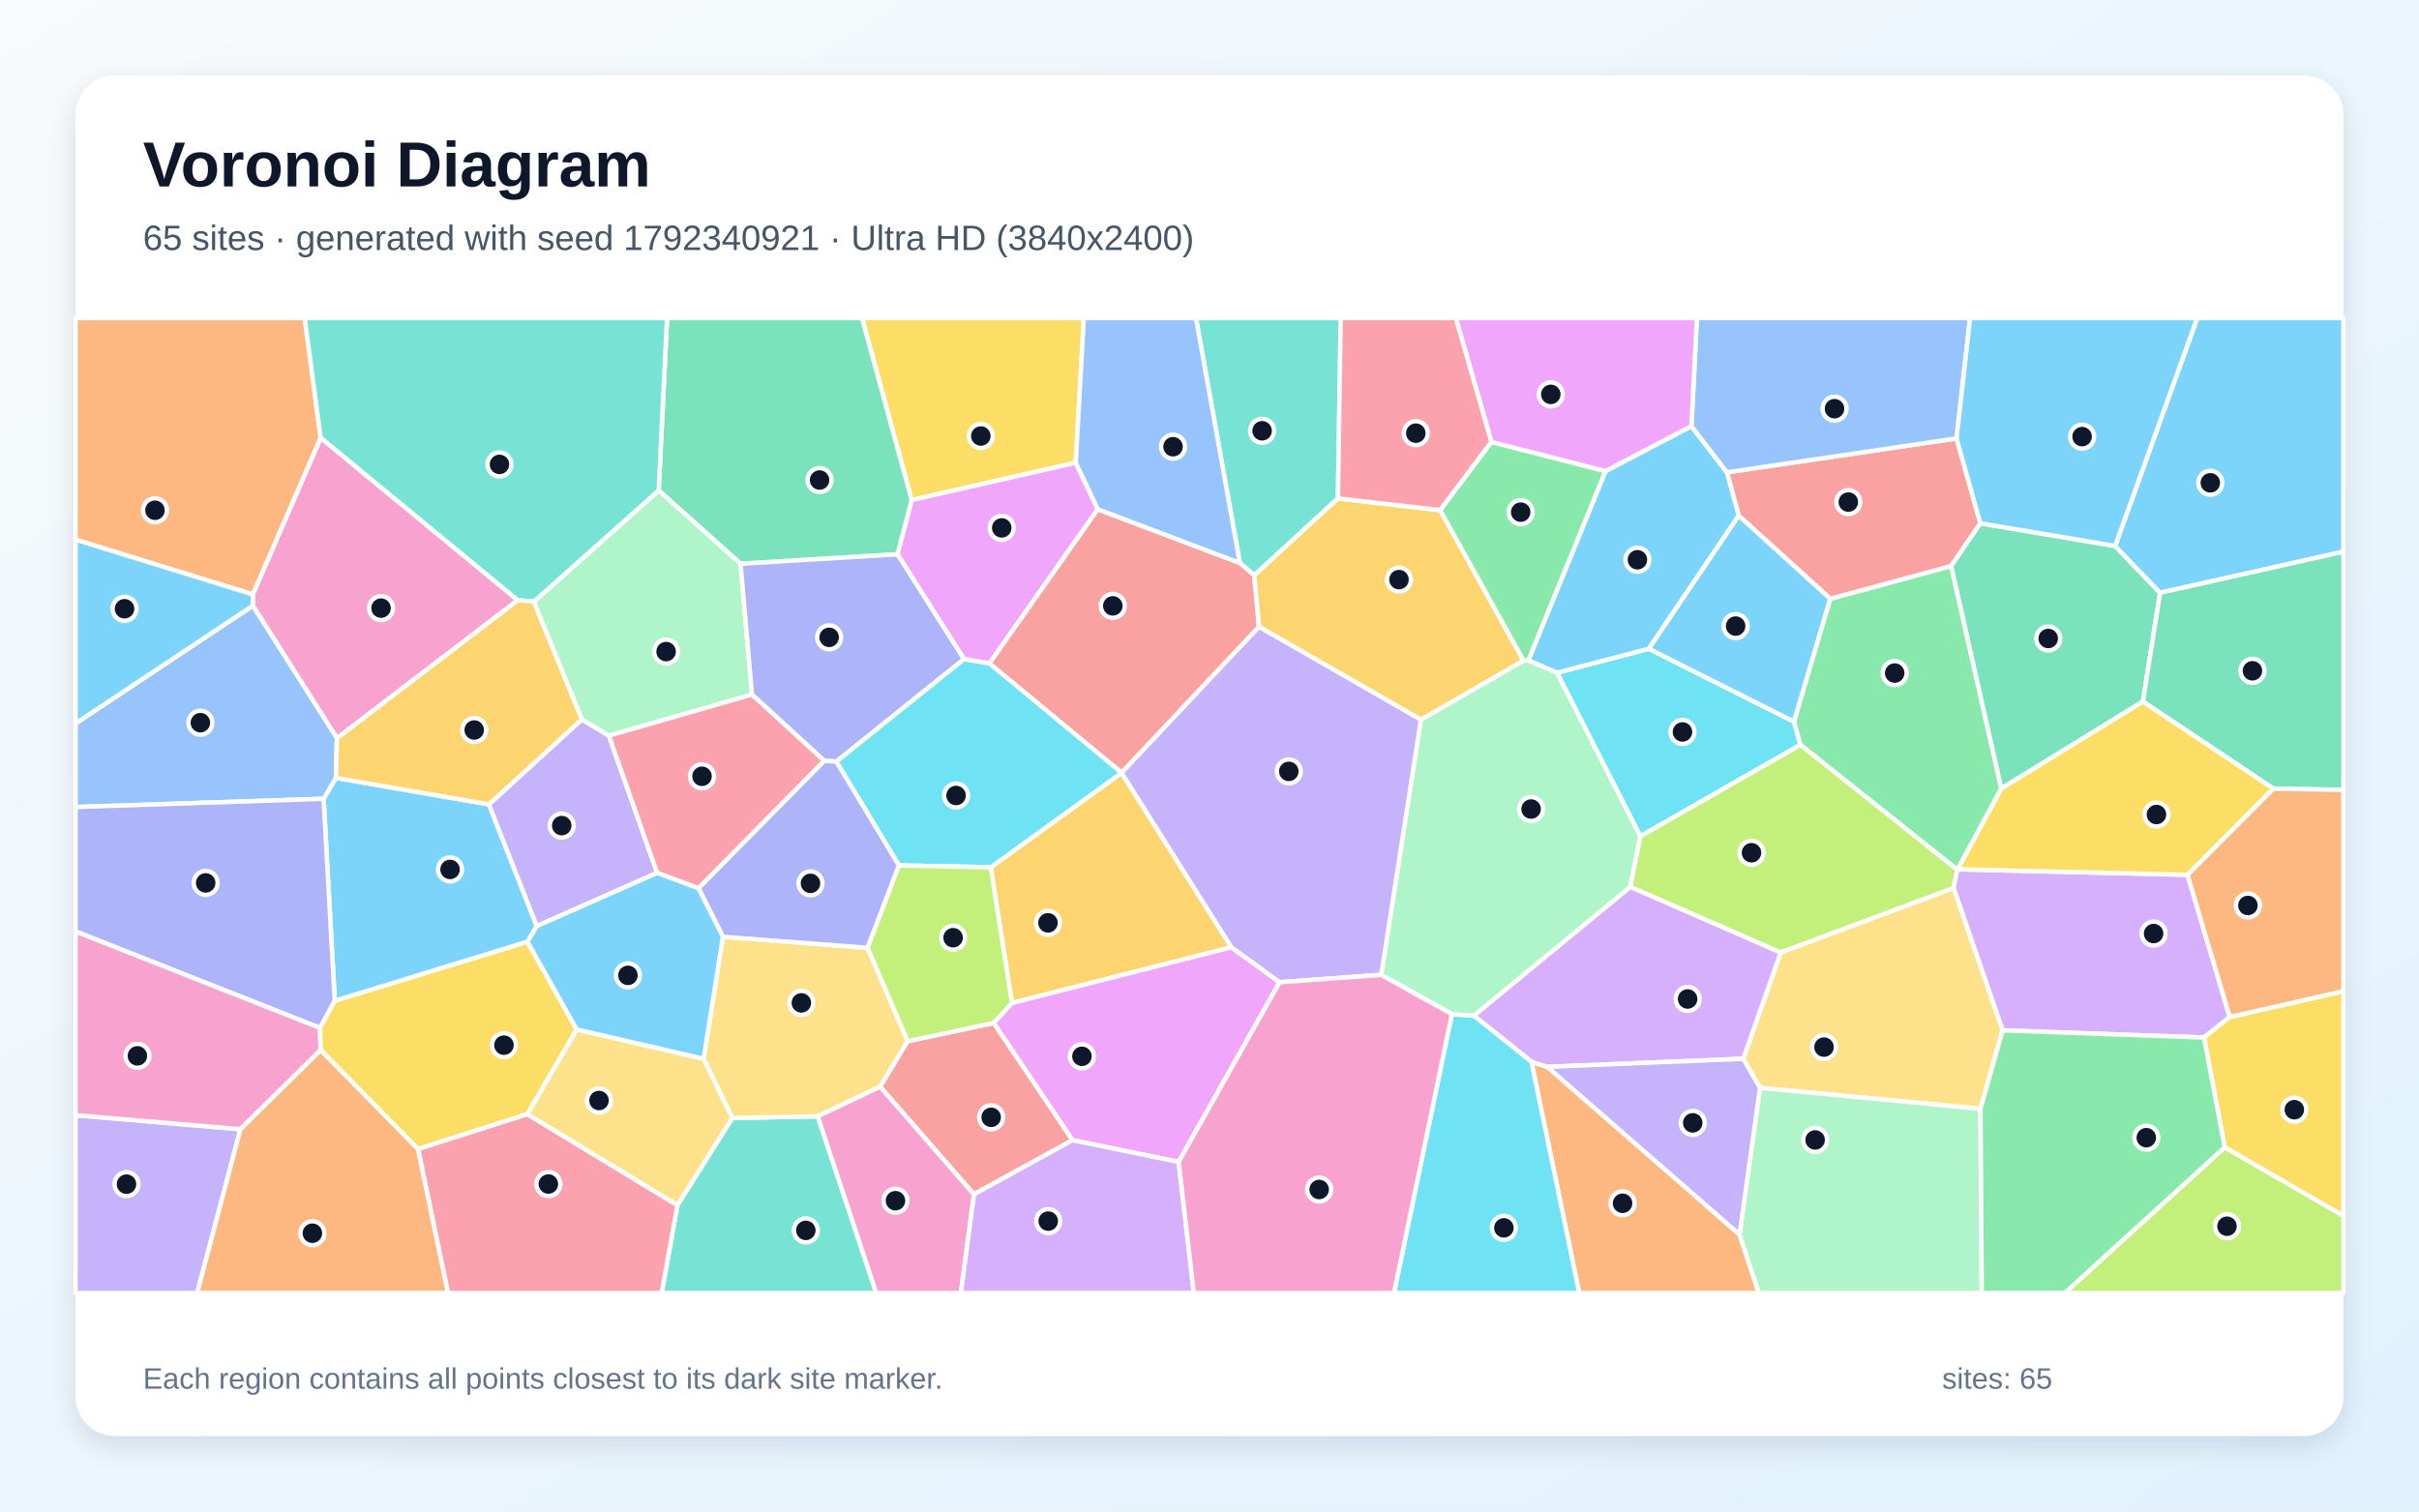
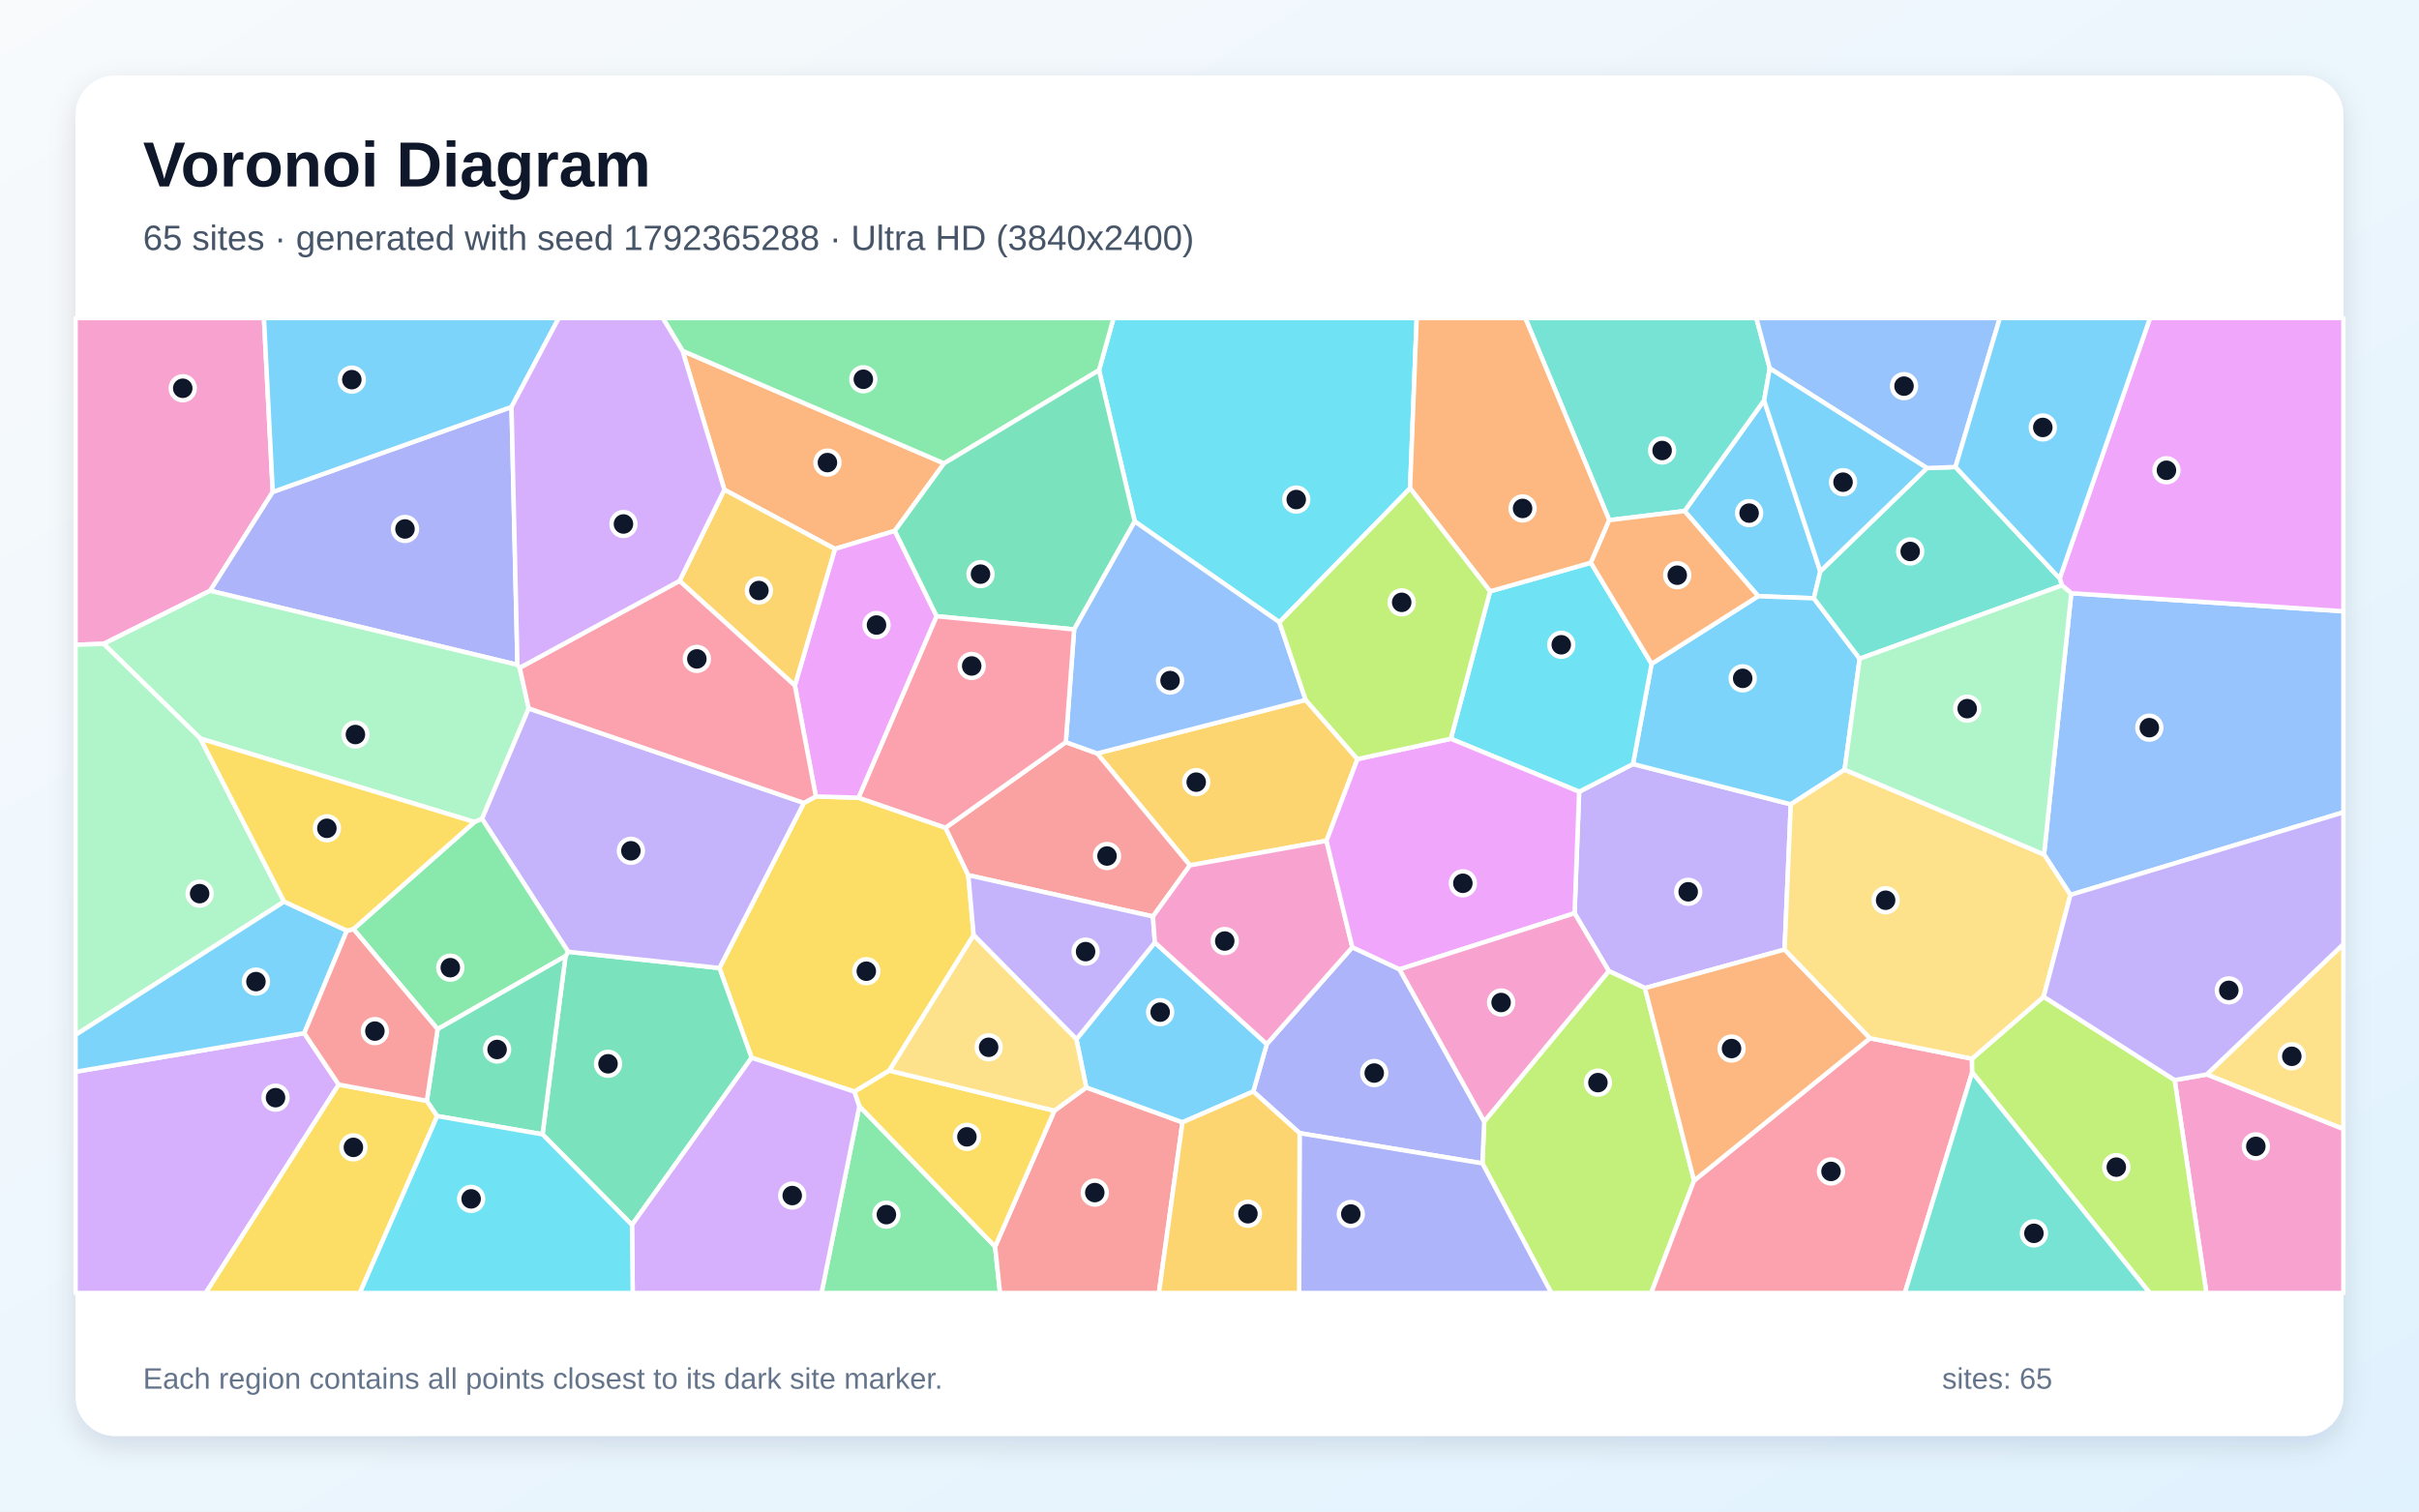
<svg xmlns="http://www.w3.org/2000/svg" width="3840" height="2400" viewBox="0 0 3840 2400" role="img" aria-labelledby="title description">
  <defs>
    <linearGradient id="background" x1="0" y1="0" x2="1" y2="1">
      <stop stop-color="#F8FAFC" />
      <stop offset="1" stop-color="#E0F2FE" />
    </linearGradient>
    <filter id="shadow" x="-5%" y="-5%" width="110%" height="110%">
      <feDropShadow dx="0" dy="15" stdDeviation="22" flood-color="#0F172A" flood-opacity=".12" />
    </filter>
  </defs>
  <rect width="3840" height="2400" fill="url(#background)" />
  <rect x="120" y="120" width="3600" height="2160" rx="63" fill="#FFFFFF" filter="url(#shadow)" />
  <g font-family="Arial, sans-serif">
    <text x="227" y="296" font-size="101" font-weight="700" fill="#0F172A">Voronoi Diagram</text>
-     <text x="227" y="397" font-size="56" fill="#475569">65 sites · generated with seed 1792340921 · Ultra HD (3840x2400)</text>
+     <text x="227" y="397" font-size="56" fill="#475569">65 sites · generated with seed 1792365288 · Ultra HD (3840x2400)</text>
  </g>
  <g stroke="#FFFFFF" stroke-width="7" stroke-linejoin="round">
-     <polygon points="837.3,1495.4 531.4,1589.3 513.7,1268.3 533.2,1235.1 776.1,1277.2 852.1,1470.5" fill="#38BDF8" fill-opacity="0.65" />
-     <polygon points="852.1,1470.5 776.1,1277.2 923.6,1142.2 966.5,1167.9 1043.2,1386.0" fill="#A78BFA" fill-opacity="0.65" />
-     <polygon points="822.0,953.0 534.9,1172.3 401.3,961.7 401.3,943.8 509.0,695.0" fill="#F472B6" fill-opacity="0.65" />
-     <polygon points="509.0,695.0 401.3,943.8 120.0,856.9 120.0,505.0 483.7,505.0" fill="#FB923C" fill-opacity="0.65" />
-     <polygon points="1707.7,734.7 1447.2,794.0 1368.3,505.0 1720.5,505.0" fill="#FACC15" fill-opacity="0.65" />
-     <polygon points="3177.0,1252.1 3107.7,1380.3 3107.0,1381.0 2857.8,1182.5 2847.7,1145.8 2905.3,950.7 3097.4,898.7" fill="#4ADE80" fill-opacity="0.65" />
-     <polygon points="2123.9,791.4 1991.1,913.5 1968.2,893.9 1898.5,505.0 2128.3,505.0" fill="#2DD4BF" fill-opacity="0.65" />
-     <polygon points="401.3,961.7 534.9,1172.3 533.2,1235.1 513.7,1268.3 120.0,1281.4 120.0,1148.7" fill="#60A5FA" fill-opacity="0.65" />
-     <polygon points="1742.7,808.6 1570.6,1053.4 1530.3,1046.6 1424.6,880.1 1447.2,794.0 1707.7,734.7" fill="#E879F9" fill-opacity="0.65" />
-     <polygon points="1447.2,794.0 1424.6,880.1 1175.6,895.2 1045.6,778.8 1058.9,505.0 1368.3,505.0" fill="#34D399" fill-opacity="0.65" />
-     <polygon points="3143.7,830.9 3097.4,898.7 2905.3,950.7 2760.1,818.8 2741.3,750.0 3105.9,696.1" fill="#F87171" fill-opacity="0.65" />
-     <polygon points="508.0,1632.2 120.0,1479.0 120.0,1281.4 513.7,1268.3 531.4,1589.3" fill="#818CF8" fill-opacity="0.65" />
-     <polygon points="1954.8,1504.1 1606.4,1592.6 1572.7,1377.1 1780.5,1227.1" fill="#FBBF24" fill-opacity="0.65" />
-     <polygon points="2826.7,1512.5 2587.8,1408.2 2603.8,1327.7 2857.8,1182.5 3107.0,1381.0 3101.1,1410.1" fill="#A3E635" fill-opacity="0.65" />
-     <polygon points="3472.5,1389.0 3539.6,1614.8 3498.7,1647.4 3179.0,1636.0 3101.1,1410.1 3107.0,1381.0 3107.7,1380.3" fill="#C084FC" fill-opacity="0.65" />
-     <polygon points="1308.7,1207.9 1108.8,1410.5 1043.2,1386.0 966.5,1167.9 1193.7,1102.6" fill="#FB7185" fill-opacity="0.65" />
-     <polygon points="2603.8,1327.7 2471.6,1068.2 2617.4,1030.1 2847.7,1145.8 2857.8,1182.5" fill="#22D3EE" fill-opacity="0.65" />
-     <polygon points="847.3,955.4 1045.6,778.8 1175.6,895.2 1193.7,1102.6 966.5,1167.9 923.6,1142.2" fill="#86EFAC" fill-opacity="0.65" />
-     <polygon points="3143.9,1760.7 2793.9,1727.3 2767.2,1681.1 2826.7,1512.5 3101.1,1410.1 3179.0,1636.0" fill="#FCD34D" fill-opacity="0.65" />
-     <polygon points="2617.4,1030.1 2471.6,1068.2 2426.0,1048.8 2548.6,748.0 2685.0,676.6 2741.3,750.0 2760.1,818.8" fill="#38BDF8" fill-opacity="0.65" />
-     <polygon points="2617.4,1030.1 2760.1,818.8 2905.3,950.7 2847.7,1145.8" fill="#38BDF8" fill-opacity="0.65" />
-     <polygon points="120.0,1770.7 381.7,1793.0 313.0,2053.0 120.0,2053.0" fill="#A78BFA" fill-opacity="0.65" />
-     <polygon points="509.0,1667.4 381.7,1793.0 120.0,1770.7 120.0,1479.0 508.0,1632.2" fill="#F472B6" fill-opacity="0.65" />
-     <polygon points="2431.0,1685.9 2456.3,1694.0 2761.4,1960.2 2792.0,2053.0 2506.9,2053.0" fill="#FB923C" fill-opacity="0.65" />
-     <polygon points="915.6,1634.6 837.2,1769.1 663.5,1824.6 509.0,1667.4 508.0,1632.2 531.4,1589.3 837.3,1495.4" fill="#FACC15" fill-opacity="0.65" />
-     <polygon points="2367.5,701.7 2548.6,748.0 2426.0,1048.8 2418.4,1049.1 2285.9,810.0" fill="#4ADE80" fill-opacity="0.65" />
-     <polygon points="1075.4,1913.6 1162.4,1775.2 1298.1,1772.5 1391.0,2053.0 1050.3,2053.0" fill="#2DD4BF" fill-opacity="0.65" />
-     <polygon points="3105.9,696.1 2741.3,750.0 2685.0,676.6 2693.7,505.0 3127.4,505.0" fill="#60A5FA" fill-opacity="0.65" />
-     <polygon points="2685.0,676.6 2548.6,748.0 2367.5,701.7 2311.0,505.0 2693.7,505.0" fill="#E879F9" fill-opacity="0.65" />
-     <polygon points="3357.6,866.9 3429.0,941.2 3401.7,1114.0 3177.0,1252.1 3097.4,898.7 3143.7,830.9" fill="#34D399" fill-opacity="0.65" />
-     <polygon points="1998.6,995.2 1780.5,1227.0 1570.6,1053.4 1742.7,808.6 1968.2,893.9 1991.1,913.5" fill="#F87171" fill-opacity="0.65" />
-     <polygon points="1327.6,1209.3 1308.7,1207.9 1193.7,1102.6 1175.6,895.2 1424.6,880.1 1530.3,1046.6" fill="#818CF8" fill-opacity="0.65" />
-     <polygon points="2285.9,810.0 2418.4,1049.1 2255.6,1142.8 1998.6,995.2 1991.1,913.5 2123.9,791.4" fill="#FBBF24" fill-opacity="0.65" />
-     <polygon points="3531.6,1821.6 3720.0,1930.4 3720.0,2053.0 3277.7,2053.0" fill="#A3E635" fill-opacity="0.65" />
-     <polygon points="2456.3,1694.0 2431.0,1685.9 2339.6,1612.6 2587.8,1408.2 2826.7,1512.5 2767.2,1681.1" fill="#C084FC" fill-opacity="0.65" />
-     <polygon points="663.5,1824.6 837.2,1769.1 1075.4,1913.6 1050.3,2053.0 711.1,2053.0" fill="#FB7185" fill-opacity="0.65" />
-     <polygon points="1780.5,1227.0 1780.5,1227.1 1572.7,1377.1 1427.1,1374.2 1327.6,1209.3 1530.3,1046.6 1570.6,1053.4" fill="#22D3EE" fill-opacity="0.65" />
-     <polygon points="2761.4,1960.2 2793.9,1727.3 3143.9,1760.7 3145.9,2053.0 2792.0,2053.0" fill="#86EFAC" fill-opacity="0.65" />
-     <polygon points="1440.9,1653.2 1397.3,1725.4 1298.1,1772.5 1162.4,1775.2 1116.9,1681.1 1147.6,1487.4 1377.3,1504.9" fill="#FCD34D" fill-opacity="0.65" />
-     <polygon points="3429.0,941.2 3357.6,866.9 3488.0,505.0 3720.0,505.0 3720.0,876.0" fill="#38BDF8" fill-opacity="0.65" />
-     <polygon points="401.3,943.8 401.3,961.7 120.0,1148.7 120.0,856.9" fill="#38BDF8" fill-opacity="0.65" />
-     <polygon points="2761.4,1960.2 2456.3,1694.0 2767.2,1681.1 2793.9,1727.3" fill="#A78BFA" fill-opacity="0.65" />
-     <polygon points="1298.1,1772.5 1397.3,1725.4 1546.2,1896.3 1525.3,2053.0 1391.0,2053.0" fill="#F472B6" fill-opacity="0.65" />
-     <polygon points="381.7,1793.0 509.0,1667.4 663.5,1824.6 711.1,2053.0 313.0,2053.0" fill="#FB923C" fill-opacity="0.65" />
-     <polygon points="3531.6,1821.6 3498.7,1647.4 3539.6,1614.8 3720.0,1573.8 3720.0,1930.4" fill="#FACC15" fill-opacity="0.65" />
-     <polygon points="3143.9,1760.7 3179.0,1636.0 3498.7,1647.4 3531.6,1821.6 3277.7,2053.0 3145.9,2053.0" fill="#4ADE80" fill-opacity="0.65" />
-     <polygon points="1045.6,778.8 847.3,955.4 822.0,953.0 509.0,695.0 483.7,505.0 1058.9,505.0" fill="#2DD4BF" fill-opacity="0.65" />
-     <polygon points="1742.7,808.6 1707.7,734.7 1720.5,505.0 1898.5,505.0 1968.2,893.9" fill="#60A5FA" fill-opacity="0.65" />
-     <polygon points="2031.3,1559.6 1871.0,1844.9 1702.5,1810.4 1577.3,1624.3 1606.4,1592.6 1954.8,1504.1" fill="#E879F9" fill-opacity="0.65" />
-     <polygon points="3608.6,1252.1 3401.7,1114.0 3429.0,941.2 3720.0,876.0 3720.0,1254.3" fill="#34D399" fill-opacity="0.65" />
-     <polygon points="1546.2,1896.3 1397.3,1725.4 1440.9,1653.2 1577.3,1624.3 1702.5,1810.4" fill="#F87171" fill-opacity="0.65" />
-     <polygon points="1377.3,1504.9 1147.6,1487.4 1108.8,1410.5 1308.7,1207.9 1327.6,1209.3 1427.1,1374.2" fill="#818CF8" fill-opacity="0.65" />
-     <polygon points="847.3,955.4 923.6,1142.2 776.1,1277.2 533.2,1235.1 534.9,1172.3 822.0,953.0" fill="#FBBF24" fill-opacity="0.65" />
-     <polygon points="1577.3,1624.3 1440.9,1653.2 1377.3,1504.9 1427.1,1374.2 1572.7,1377.1 1606.4,1592.6" fill="#A3E635" fill-opacity="0.65" />
-     <polygon points="1546.2,1896.3 1702.5,1810.4 1871.0,1844.9 1895.2,2053.0 1525.3,2053.0" fill="#C084FC" fill-opacity="0.65" />
-     <polygon points="2367.5,701.7 2285.9,810.0 2123.9,791.4 2128.3,505.0 2311.0,505.0" fill="#FB7185" fill-opacity="0.65" />
-     <polygon points="2304.8,1610.3 2339.6,1612.6 2431.0,1685.9 2506.9,2053.0 2212.9,2053.0" fill="#22D3EE" fill-opacity="0.65" />
-     <polygon points="2339.6,1612.6 2304.8,1610.3 2192.6,1547.9 2255.6,1142.8 2418.4,1049.1 2426.0,1048.8 2471.6,1068.2 2603.8,1327.7 2587.8,1408.2" fill="#86EFAC" fill-opacity="0.65" />
-     <polygon points="837.2,1769.1 915.6,1634.6 1116.9,1681.1 1162.4,1775.2 1075.4,1913.6" fill="#FCD34D" fill-opacity="0.65" />
-     <polygon points="1147.6,1487.4 1116.9,1681.1 915.6,1634.6 837.3,1495.4 852.1,1470.5 1043.2,1386.0 1108.8,1410.5" fill="#38BDF8" fill-opacity="0.65" />
-     <polygon points="3357.6,866.9 3143.7,830.9 3105.9,696.1 3127.4,505.0 3488.0,505.0" fill="#38BDF8" fill-opacity="0.65" />
-     <polygon points="2255.6,1142.8 2192.6,1547.9 2031.3,1559.6 1954.8,1504.1 1780.5,1227.1 1780.5,1227.0 1998.6,995.2" fill="#A78BFA" fill-opacity="0.65" />
-     <polygon points="1871.0,1844.9 2031.3,1559.6 2192.6,1547.9 2304.8,1610.3 2212.9,2053.0 1895.2,2053.0" fill="#F472B6" fill-opacity="0.65" />
-     <polygon points="3539.6,1614.8 3472.5,1389.0 3608.6,1252.1 3720.0,1254.3 3720.0,1573.8" fill="#FB923C" fill-opacity="0.65" />
-     <polygon points="3472.5,1389.0 3107.7,1380.3 3177.0,1252.1 3401.7,1114.0 3608.6,1252.1" fill="#FACC15" fill-opacity="0.65" />
+     <polygon points="2889.6,907.2 2879.4,950.0 2791.0,946.6 2674.1,811.4 2800.4,635.8" fill="#38BDF8" fill-opacity="0.65" />
+     <polygon points="2832.9,1507.7 2611.3,1568.9 2553.8,1541.8 2499.5,1450.0 2506.8,1257.1 2592.3,1213.1 2842.8,1277.1" fill="#A78BFA" fill-opacity="0.65" />
+     <polygon points="433.0,781.1 333.6,938.0 164.5,1022.3 120.0,1023.8 120.0,505.0 419.0,505.0" fill="#F472B6" fill-opacity="0.65" />
+     <polygon points="1083.5,557.1 1498.6,735.8 1420.5,842.9 1325.4,871.6 1149.9,777.6" fill="#FB923C" fill-opacity="0.65" />
+     <polygon points="1295.1,1264.6 1363.0,1266.6 1501.0,1314.3 1537.1,1389.6 1545.6,1484.8 1411.7,1699.9 1356.5,1733.4 1193.1,1679.5 1142.0,1537.0 1276.1,1274.9" fill="#FACC15" fill-opacity="0.65" />
+     <polygon points="1364.2,1756.4 1579.7,1979.4 1587.5,2053.0 1304.1,2053.0" fill="#4ADE80" fill-opacity="0.65" />
+     <polygon points="2554.6,825.9 2421.3,505.0 2788.1,505.0 2809.4,584.9 2800.4,635.8 2674.1,811.4" fill="#2DD4BF" fill-opacity="0.65" />
+     <polygon points="3286.7,1420.9 3244.8,1356.8 3288.0,941.9 3720.0,970.6 3720.0,1289.8" fill="#60A5FA" fill-opacity="0.65" />
+     <polygon points="3288.0,941.9 3273.2,929.5 3269.6,918.4 3413.0,505.0 3720.0,505.0 3720.0,970.6" fill="#E879F9" fill-opacity="0.65" />
+     <polygon points="861.2,1801.1 897.7,1518.1 901.9,1511.2 1142.0,1537.0 1193.1,1679.5 1003.2,1944.9" fill="#34D399" fill-opacity="0.65" />
+     <polygon points="1579.7,1979.4 1673.8,1763.6 1724.4,1726.6 1877.1,1782.0 1839.7,2053.0 1587.5,2053.0" fill="#F87171" fill-opacity="0.65" />
+     <polygon points="821.4,1055.6 333.6,938.0 433.0,781.1 812.0,646.1" fill="#818CF8" fill-opacity="0.65" />
+     <polygon points="2072.6,1111.3 2154.9,1205.3 2105.7,1335.0 1888.9,1374.0 1741.7,1196.3" fill="#FBBF24" fill-opacity="0.65" />
+     <polygon points="2353.2,1847.2 2356.1,1780.7 2553.8,1541.8 2611.3,1568.9 2689.2,1874.6 2621.2,2053.0 2462.6,2053.0" fill="#A3E635" fill-opacity="0.65" />
+     <polygon points="120.0,1701.7 483.0,1640.5 537.7,1722.1 326.6,2053.0 120.0,2053.0" fill="#C084FC" fill-opacity="0.65" />
+     <polygon points="2689.2,1874.6 2968.5,1648.5 3130.4,1681.0 3130.7,1702.6 3023.8,2053.0 2621.2,2053.0" fill="#FB7185" fill-opacity="0.65" />
+     <polygon points="2238.4,775.3 2031.0,988.0 1801.3,828.0 1744.6,587.9 1767.7,505.0 2248.9,505.0" fill="#22D3EE" fill-opacity="0.65" />
+     <polygon points="825.0,1060.3 839.3,1124.8 765.2,1300.2 753.1,1305.2 318.1,1172.7 164.5,1022.3 333.6,938.0 821.4,1055.6" fill="#86EFAC" fill-opacity="0.65" />
+     <polygon points="3503.0,1706.1 3720.0,1499.0 3720.0,1792.8" fill="#FCD34D" fill-opacity="0.65" />
+     <polygon points="2952.1,1045.9 2928.2,1222.1 2842.8,1277.1 2592.3,1213.1 2621.8,1054.0 2791.0,946.6 2879.4,950.0" fill="#38BDF8" fill-opacity="0.65" />
+     <polygon points="812.0,646.1 433.0,781.1 419.0,505.0 887.0,505.0" fill="#38BDF8" fill-opacity="0.65" />
+     <polygon points="901.9,1511.2 765.2,1300.2 839.3,1124.8 1276.1,1274.9 1142.0,1537.0" fill="#A78BFA" fill-opacity="0.65" />
+     <polygon points="3452.1,1714.9 3503.0,1706.1 3720.0,1792.8 3720.0,2053.0 3502.5,2053.0" fill="#F472B6" fill-opacity="0.65" />
+     <polygon points="2968.5,1648.5 2689.2,1874.6 2611.3,1568.9 2832.9,1507.7" fill="#FB923C" fill-opacity="0.65" />
+     <polygon points="537.7,1722.1 677.6,1747.9 694.1,1772.1 571.2,2053.0 326.6,2053.0" fill="#FACC15" fill-opacity="0.65" />
+     <polygon points="1744.6,587.9 1498.6,735.8 1083.5,557.1 1052.1,505.0 1767.7,505.0" fill="#4ADE80" fill-opacity="0.65" />
+     <polygon points="3058.9,743.2 3104.2,741.5 3269.6,918.4 3273.2,929.5 2952.1,1045.9 2879.4,950.0 2889.6,907.2" fill="#2DD4BF" fill-opacity="0.65" />
+     <polygon points="3104.2,741.5 3058.9,743.2 2809.4,584.9 2788.1,505.0 3174.6,505.0" fill="#60A5FA" fill-opacity="0.65" />
+     <polygon points="1486.9,978.5 1363.0,1266.6 1295.1,1264.6 1261.8,1088.5 1325.4,871.6 1420.5,842.9" fill="#E879F9" fill-opacity="0.65" />
+     <polygon points="1744.6,587.9 1801.3,828.0 1705.1,999.4 1486.9,978.5 1420.5,842.9 1498.6,735.8" fill="#34D399" fill-opacity="0.65" />
+     <polygon points="1691.9,1178.4 1741.7,1196.3 1888.9,1374.0 1830.2,1455.2 1537.1,1389.6 1501.0,1314.3" fill="#F87171" fill-opacity="0.65" />
+     <polygon points="2063.0,1799.2 1989.5,1733.1 2010.9,1657.8 2146.7,1504.0 2221.7,1539.1 2356.1,1780.7 2353.2,1847.2" fill="#818CF8" fill-opacity="0.65" />
+     <polygon points="1261.8,1088.5 1078.7,922.4 1149.9,777.6 1325.4,871.6" fill="#FBBF24" fill-opacity="0.65" />
+     <polygon points="3130.7,1702.6 3130.4,1681.0 3244.2,1582.6 3452.1,1714.9 3502.5,2053.0 3412.5,2053.0" fill="#A3E635" fill-opacity="0.65" />
+     <polygon points="1003.2,1944.9 1193.1,1679.5 1356.5,1733.4 1364.2,1756.4 1304.1,2053.0 1004.4,2053.0" fill="#C084FC" fill-opacity="0.65" />
+     <polygon points="1078.7,922.4 1261.8,1088.5 1295.1,1264.6 1276.1,1274.9 839.3,1124.8 825.0,1060.3" fill="#FB7185" fill-opacity="0.65" />
+     <polygon points="2303.1,1173.0 2365.4,938.9 2525.4,893.5 2621.8,1054.0 2592.3,1213.1 2506.8,1257.1" fill="#22D3EE" fill-opacity="0.65" />
+     <polygon points="318.1,1172.7 451.0,1431.6 120.0,1643.2 120.0,1023.8 164.5,1022.3" fill="#86EFAC" fill-opacity="0.65" />
+     <polygon points="3244.2,1582.6 3130.4,1681.0 2968.5,1648.5 2832.9,1507.7 2842.8,1277.1 2928.2,1222.1 3244.8,1356.8 3286.7,1420.9" fill="#FCD34D" fill-opacity="0.65" />
+     <polygon points="550.7,1477.7 483.0,1640.5 120.0,1701.7 120.0,1643.2 451.0,1431.6" fill="#38BDF8" fill-opacity="0.65" />
+     <polygon points="2010.9,1657.8 1989.5,1733.1 1877.1,1782.0 1724.4,1726.6 1708.7,1650.1 1833.3,1496.5" fill="#38BDF8" fill-opacity="0.65" />
+     <polygon points="1833.3,1496.5 1708.7,1650.1 1545.6,1484.8 1537.1,1389.6 1830.2,1455.2" fill="#A78BFA" fill-opacity="0.65" />
+     <polygon points="2146.7,1504.0 2010.9,1657.8 1833.3,1496.5 1830.2,1455.2 1888.9,1374.0 2105.7,1335.0" fill="#F472B6" fill-opacity="0.65" />
+     <polygon points="2525.4,893.5 2365.4,938.9 2238.4,775.3 2248.9,505.0 2421.3,505.0 2554.6,825.9" fill="#FB923C" fill-opacity="0.65" />
+     <polygon points="1673.8,1763.6 1579.7,1979.4 1364.2,1756.4 1356.5,1733.4 1411.7,1699.9" fill="#FACC15" fill-opacity="0.65" />
+     <polygon points="694.7,1634.1 561.1,1475.2 753.1,1305.2 765.2,1300.2 901.9,1511.2 897.7,1518.1" fill="#4ADE80" fill-opacity="0.65" />
+     <polygon points="3130.7,1702.6 3412.5,2053.0 3023.8,2053.0" fill="#2DD4BF" fill-opacity="0.65" />
+     <polygon points="1691.9,1178.4 1705.1,999.4 1801.3,828.0 2031.0,988.0 2072.6,1111.3 1741.7,1196.3" fill="#60A5FA" fill-opacity="0.65" />
+     <polygon points="2221.7,1539.1 2146.7,1504.0 2105.7,1335.0 2154.9,1205.3 2303.1,1173.0 2506.8,1257.1 2499.5,1450.0" fill="#E879F9" fill-opacity="0.65" />
+     <polygon points="694.1,1772.1 677.6,1747.9 694.7,1634.1 897.7,1518.1 861.2,1801.1" fill="#34D399" fill-opacity="0.65" />
+     <polygon points="677.6,1747.9 537.7,1722.1 483.0,1640.5 550.7,1477.7 561.1,1475.2 694.7,1634.1" fill="#F87171" fill-opacity="0.65" />
+     <polygon points="2063.0,1799.2 2353.2,1847.2 2462.6,2053.0 2062.3,2053.0" fill="#818CF8" fill-opacity="0.65" />
+     <polygon points="1877.1,1782.0 1989.5,1733.1 2063.0,1799.2 2062.3,2053.0 1839.7,2053.0" fill="#FBBF24" fill-opacity="0.65" />
+     <polygon points="2365.4,938.9 2303.1,1173.0 2154.9,1205.3 2072.6,1111.3 2031.0,988.0 2238.4,775.3" fill="#A3E635" fill-opacity="0.65" />
+     <polygon points="1078.7,922.4 825.0,1060.3 821.4,1055.6 812.0,646.1 887.0,505.0 1052.1,505.0 1083.5,557.1 1149.9,777.6" fill="#C084FC" fill-opacity="0.65" />
+     <polygon points="1705.1,999.4 1691.9,1178.4 1501.0,1314.3 1363.0,1266.6 1486.9,978.5" fill="#FB7185" fill-opacity="0.65" />
+     <polygon points="694.1,1772.1 861.2,1801.1 1003.2,1944.9 1004.4,2053.0 571.2,2053.0" fill="#22D3EE" fill-opacity="0.65" />
+     <polygon points="3273.2,929.5 3288.0,941.9 3244.8,1356.8 2928.2,1222.1 2952.1,1045.9" fill="#86EFAC" fill-opacity="0.65" />
+     <polygon points="1708.7,1650.1 1724.4,1726.6 1673.8,1763.6 1411.7,1699.9 1545.6,1484.8" fill="#FCD34D" fill-opacity="0.65" />
+     <polygon points="3269.6,918.4 3104.2,741.5 3174.6,505.0 3413.0,505.0" fill="#38BDF8" fill-opacity="0.65" />
+     <polygon points="3058.9,743.2 2889.6,907.2 2800.4,635.8 2809.4,584.9" fill="#38BDF8" fill-opacity="0.65" />
+     <polygon points="3503.0,1706.1 3452.1,1714.9 3244.2,1582.6 3286.7,1420.9 3720.0,1289.8 3720.0,1499.0" fill="#A78BFA" fill-opacity="0.65" />
+     <polygon points="2356.1,1780.7 2221.7,1539.1 2499.5,1450.0 2553.8,1541.8" fill="#F472B6" fill-opacity="0.65" />
+     <polygon points="2621.8,1054.0 2525.4,893.5 2554.6,825.9 2674.1,811.4 2791.0,946.6" fill="#FB923C" fill-opacity="0.65" />
+     <polygon points="561.1,1475.2 550.7,1477.7 451.0,1431.6 318.1,1172.7 753.1,1305.2" fill="#FACC15" fill-opacity="0.65" />
  </g>
  <g>
-     <circle cx="714.4" cy="1380.5" r="19" fill="#0F172A" stroke="#FFFFFF" stroke-width="7" />
-     <circle cx="891.7" cy="1310.9" r="19" fill="#0F172A" stroke="#FFFFFF" stroke-width="7" />
-     <circle cx="604.9" cy="965.6" r="19" fill="#0F172A" stroke="#FFFFFF" stroke-width="7" />
-     <circle cx="246.0" cy="810.2" r="19" fill="#0F172A" stroke="#FFFFFF" stroke-width="7" />
-     <circle cx="1557.0" cy="692.3" r="19" fill="#0F172A" stroke="#FFFFFF" stroke-width="7" />
-     <circle cx="3007.7" cy="1068.7" r="19" fill="#0F172A" stroke="#FFFFFF" stroke-width="7" />
-     <circle cx="2003.5" cy="684.0" r="19" fill="#0F172A" stroke="#FFFFFF" stroke-width="7" />
-     <circle cx="318.1" cy="1147.5" r="19" fill="#0F172A" stroke="#FFFFFF" stroke-width="7" />
-     <circle cx="1590.2" cy="838.2" r="19" fill="#0F172A" stroke="#FFFFFF" stroke-width="7" />
-     <circle cx="1301.0" cy="762.2" r="19" fill="#0F172A" stroke="#FFFFFF" stroke-width="7" />
-     <circle cx="2934.1" cy="797.2" r="19" fill="#0F172A" stroke="#FFFFFF" stroke-width="7" />
-     <circle cx="326.5" cy="1401.9" r="19" fill="#0F172A" stroke="#FFFFFF" stroke-width="7" />
-     <circle cx="1663.6" cy="1465.3" r="19" fill="#0F172A" stroke="#FFFFFF" stroke-width="7" />
-     <circle cx="2780.4" cy="1354.0" r="19" fill="#0F172A" stroke="#FFFFFF" stroke-width="7" />
-     <circle cx="3418.7" cy="1482.3" r="19" fill="#0F172A" stroke="#FFFFFF" stroke-width="7" />
-     <circle cx="1114.4" cy="1232.6" r="19" fill="#0F172A" stroke="#FFFFFF" stroke-width="7" />
-     <circle cx="2670.8" cy="1162.2" r="19" fill="#0F172A" stroke="#FFFFFF" stroke-width="7" />
-     <circle cx="1057.4" cy="1034.6" r="19" fill="#0F172A" stroke="#FFFFFF" stroke-width="7" />
-     <circle cx="2895.5" cy="1662.6" r="19" fill="#0F172A" stroke="#FFFFFF" stroke-width="7" />
-     <circle cx="2599.3" cy="888.8" r="19" fill="#0F172A" stroke="#FFFFFF" stroke-width="7" />
-     <circle cx="2755.2" cy="994.1" r="19" fill="#0F172A" stroke="#FFFFFF" stroke-width="7" />
-     <circle cx="200.8" cy="1880.2" r="19" fill="#0F172A" stroke="#FFFFFF" stroke-width="7" />
-     <circle cx="218.1" cy="1676.5" r="19" fill="#0F172A" stroke="#FFFFFF" stroke-width="7" />
-     <circle cx="2575.7" cy="1910.6" r="19" fill="#0F172A" stroke="#FFFFFF" stroke-width="7" />
-     <circle cx="800.0" cy="1659.5" r="19" fill="#0F172A" stroke="#FFFFFF" stroke-width="7" />
-     <circle cx="2414.0" cy="813.2" r="19" fill="#0F172A" stroke="#FFFFFF" stroke-width="7" />
-     <circle cx="1279.2" cy="1953.6" r="19" fill="#0F172A" stroke="#FFFFFF" stroke-width="7" />
-     <circle cx="2912.2" cy="648.9" r="19" fill="#0F172A" stroke="#FFFFFF" stroke-width="7" />
-     <circle cx="2461.8" cy="626.2" r="19" fill="#0F172A" stroke="#FFFFFF" stroke-width="7" />
-     <circle cx="3251.4" cy="1013.8" r="19" fill="#0F172A" stroke="#FFFFFF" stroke-width="7" />
-     <circle cx="1766.5" cy="962.0" r="19" fill="#0F172A" stroke="#FFFFFF" stroke-width="7" />
-     <circle cx="1316.2" cy="1012.0" r="19" fill="#0F172A" stroke="#FFFFFF" stroke-width="7" />
-     <circle cx="2220.8" cy="920.3" r="19" fill="#0F172A" stroke="#FFFFFF" stroke-width="7" />
-     <circle cx="3535.2" cy="1947.0" r="19" fill="#0F172A" stroke="#FFFFFF" stroke-width="7" />
-     <circle cx="2679.0" cy="1586.2" r="19" fill="#0F172A" stroke="#FFFFFF" stroke-width="7" />
-     <circle cx="870.5" cy="1880.0" r="19" fill="#0F172A" stroke="#FFFFFF" stroke-width="7" />
-     <circle cx="1517.7" cy="1263.1" r="19" fill="#0F172A" stroke="#FFFFFF" stroke-width="7" />
-     <circle cx="2881.4" cy="1810.0" r="19" fill="#0F172A" stroke="#FFFFFF" stroke-width="7" />
-     <circle cx="1272.1" cy="1592.4" r="19" fill="#0F172A" stroke="#FFFFFF" stroke-width="7" />
-     <circle cx="3508.7" cy="766.6" r="19" fill="#0F172A" stroke="#FFFFFF" stroke-width="7" />
-     <circle cx="197.7" cy="966.6" r="19" fill="#0F172A" stroke="#FFFFFF" stroke-width="7" />
-     <circle cx="2687.1" cy="1782.9" r="19" fill="#0F172A" stroke="#FFFFFF" stroke-width="7" />
-     <circle cx="1421.5" cy="1906.5" r="19" fill="#0F172A" stroke="#FFFFFF" stroke-width="7" />
-     <circle cx="495.9" cy="1958.1" r="19" fill="#0F172A" stroke="#FFFFFF" stroke-width="7" />
-     <circle cx="3642.1" cy="1762.0" r="19" fill="#0F172A" stroke="#FFFFFF" stroke-width="7" />
-     <circle cx="3407.1" cy="1806.4" r="19" fill="#0F172A" stroke="#FFFFFF" stroke-width="7" />
-     <circle cx="792.9" cy="737.4" r="19" fill="#0F172A" stroke="#FFFFFF" stroke-width="7" />
-     <circle cx="1862.1" cy="709.3" r="19" fill="#0F172A" stroke="#FFFFFF" stroke-width="7" />
-     <circle cx="1717.5" cy="1677.2" r="19" fill="#0F172A" stroke="#FFFFFF" stroke-width="7" />
-     <circle cx="3575.6" cy="1065.1" r="19" fill="#0F172A" stroke="#FFFFFF" stroke-width="7" />
-     <circle cx="1573.4" cy="1774.1" r="19" fill="#0F172A" stroke="#FFFFFF" stroke-width="7" />
-     <circle cx="1286.6" cy="1402.6" r="19" fill="#0F172A" stroke="#FFFFFF" stroke-width="7" />
-     <circle cx="752.8" cy="1159.1" r="19" fill="#0F172A" stroke="#FFFFFF" stroke-width="7" />
-     <circle cx="1513.0" cy="1488.9" r="19" fill="#0F172A" stroke="#FFFFFF" stroke-width="7" />
-     <circle cx="1664.0" cy="1938.9" r="19" fill="#0F172A" stroke="#FFFFFF" stroke-width="7" />
-     <circle cx="2247.5" cy="687.8" r="19" fill="#0F172A" stroke="#FFFFFF" stroke-width="7" />
-     <circle cx="2387.3" cy="1949.6" r="19" fill="#0F172A" stroke="#FFFFFF" stroke-width="7" />
-     <circle cx="2430.5" cy="1284.6" r="19" fill="#0F172A" stroke="#FFFFFF" stroke-width="7" />
-     <circle cx="950.9" cy="1747.4" r="19" fill="#0F172A" stroke="#FFFFFF" stroke-width="7" />
-     <circle cx="996.8" cy="1548.7" r="19" fill="#0F172A" stroke="#FFFFFF" stroke-width="7" />
-     <circle cx="3305.2" cy="693.3" r="19" fill="#0F172A" stroke="#FFFFFF" stroke-width="7" />
-     <circle cx="2045.9" cy="1224.8" r="19" fill="#0F172A" stroke="#FFFFFF" stroke-width="7" />
-     <circle cx="2094.1" cy="1888.7" r="19" fill="#0F172A" stroke="#FFFFFF" stroke-width="7" />
-     <circle cx="3568.4" cy="1437.7" r="19" fill="#0F172A" stroke="#FFFFFF" stroke-width="7" />
-     <circle cx="3423.2" cy="1293.3" r="19" fill="#0F172A" stroke="#FFFFFF" stroke-width="7" />
+     <circle cx="2776.6" cy="814.7" r="19" fill="#0F172A" stroke="#FFFFFF" stroke-width="7" />
+     <circle cx="2679.9" cy="1416.0" r="19" fill="#0F172A" stroke="#FFFFFF" stroke-width="7" />
+     <circle cx="290.1" cy="616.5" r="19" fill="#0F172A" stroke="#FFFFFF" stroke-width="7" />
+     <circle cx="1313.5" cy="734.5" r="19" fill="#0F172A" stroke="#FFFFFF" stroke-width="7" />
+     <circle cx="1375.2" cy="1542.1" r="19" fill="#0F172A" stroke="#FFFFFF" stroke-width="7" />
+     <circle cx="1407.1" cy="1928.6" r="19" fill="#0F172A" stroke="#FFFFFF" stroke-width="7" />
+     <circle cx="2638.5" cy="715.3" r="19" fill="#0F172A" stroke="#FFFFFF" stroke-width="7" />
+     <circle cx="3411.9" cy="1155.4" r="19" fill="#0F172A" stroke="#FFFFFF" stroke-width="7" />
+     <circle cx="3439.1" cy="746.7" r="19" fill="#0F172A" stroke="#FFFFFF" stroke-width="7" />
+     <circle cx="965.2" cy="1689.1" r="19" fill="#0F172A" stroke="#FFFFFF" stroke-width="7" />
+     <circle cx="1737.9" cy="1893.6" r="19" fill="#0F172A" stroke="#FFFFFF" stroke-width="7" />
+     <circle cx="642.9" cy="839.9" r="19" fill="#0F172A" stroke="#FFFFFF" stroke-width="7" />
+     <circle cx="1898.9" cy="1241.9" r="19" fill="#0F172A" stroke="#FFFFFF" stroke-width="7" />
+     <circle cx="2536.6" cy="1719.0" r="19" fill="#0F172A" stroke="#FFFFFF" stroke-width="7" />
+     <circle cx="437.4" cy="1742.9" r="19" fill="#0F172A" stroke="#FFFFFF" stroke-width="7" />
+     <circle cx="2906.6" cy="1860.0" r="19" fill="#0F172A" stroke="#FFFFFF" stroke-width="7" />
+     <circle cx="2057.7" cy="793.2" r="19" fill="#0F172A" stroke="#FFFFFF" stroke-width="7" />
+     <circle cx="564.2" cy="1166.3" r="19" fill="#0F172A" stroke="#FFFFFF" stroke-width="7" />
+     <circle cx="3638.1" cy="1677.2" r="19" fill="#0F172A" stroke="#FFFFFF" stroke-width="7" />
+     <circle cx="2766.4" cy="1077.1" r="19" fill="#0F172A" stroke="#FFFFFF" stroke-width="7" />
+     <circle cx="558.5" cy="602.8" r="19" fill="#0F172A" stroke="#FFFFFF" stroke-width="7" />
+     <circle cx="1001.5" cy="1350.9" r="19" fill="#0F172A" stroke="#FFFFFF" stroke-width="7" />
+     <circle cx="3581.0" cy="1820.2" r="19" fill="#0F172A" stroke="#FFFFFF" stroke-width="7" />
+     <circle cx="2748.7" cy="1664.9" r="19" fill="#0F172A" stroke="#FFFFFF" stroke-width="7" />
+     <circle cx="561.0" cy="1821.8" r="19" fill="#0F172A" stroke="#FFFFFF" stroke-width="7" />
+     <circle cx="1370.5" cy="602.2" r="19" fill="#0F172A" stroke="#FFFFFF" stroke-width="7" />
+     <circle cx="3032.3" cy="875.6" r="19" fill="#0F172A" stroke="#FFFFFF" stroke-width="7" />
+     <circle cx="3022.5" cy="613.1" r="19" fill="#0F172A" stroke="#FFFFFF" stroke-width="7" />
+     <circle cx="1391.4" cy="992.4" r="19" fill="#0F172A" stroke="#FFFFFF" stroke-width="7" />
+     <circle cx="1556.5" cy="911.6" r="19" fill="#0F172A" stroke="#FFFFFF" stroke-width="7" />
+     <circle cx="1757.3" cy="1359.2" r="19" fill="#0F172A" stroke="#FFFFFF" stroke-width="7" />
+     <circle cx="2181.5" cy="1703.8" r="19" fill="#0F172A" stroke="#FFFFFF" stroke-width="7" />
+     <circle cx="1204.7" cy="937.6" r="19" fill="#0F172A" stroke="#FFFFFF" stroke-width="7" />
+     <circle cx="3359.5" cy="1853.2" r="19" fill="#0F172A" stroke="#FFFFFF" stroke-width="7" />
+     <circle cx="1257.6" cy="1898.3" r="19" fill="#0F172A" stroke="#FFFFFF" stroke-width="7" />
+     <circle cx="1106.2" cy="1046.2" r="19" fill="#0F172A" stroke="#FFFFFF" stroke-width="7" />
+     <circle cx="2478.4" cy="1023.8" r="19" fill="#0F172A" stroke="#FFFFFF" stroke-width="7" />
+     <circle cx="316.9" cy="1418.9" r="19" fill="#0F172A" stroke="#FFFFFF" stroke-width="7" />
+     <circle cx="2993.3" cy="1429.4" r="19" fill="#0F172A" stroke="#FFFFFF" stroke-width="7" />
+     <circle cx="406.3" cy="1558.6" r="19" fill="#0F172A" stroke="#FFFFFF" stroke-width="7" />
+     <circle cx="1841.7" cy="1607.1" r="19" fill="#0F172A" stroke="#FFFFFF" stroke-width="7" />
+     <circle cx="1723.3" cy="1511.0" r="19" fill="#0F172A" stroke="#FFFFFF" stroke-width="7" />
+     <circle cx="1944.2" cy="1494.2" r="19" fill="#0F172A" stroke="#FFFFFF" stroke-width="7" />
+     <circle cx="2417.0" cy="807.3" r="19" fill="#0F172A" stroke="#FFFFFF" stroke-width="7" />
+     <circle cx="1534.9" cy="1805.1" r="19" fill="#0F172A" stroke="#FFFFFF" stroke-width="7" />
+     <circle cx="714.8" cy="1536.5" r="19" fill="#0F172A" stroke="#FFFFFF" stroke-width="7" />
+     <circle cx="3228.7" cy="1958.3" r="19" fill="#0F172A" stroke="#FFFFFF" stroke-width="7" />
+     <circle cx="1857.4" cy="1080.6" r="19" fill="#0F172A" stroke="#FFFFFF" stroke-width="7" />
+     <circle cx="2322.2" cy="1402.5" r="19" fill="#0F172A" stroke="#FFFFFF" stroke-width="7" />
+     <circle cx="789.1" cy="1666.4" r="19" fill="#0F172A" stroke="#FFFFFF" stroke-width="7" />
+     <circle cx="595.1" cy="1637.2" r="19" fill="#0F172A" stroke="#FFFFFF" stroke-width="7" />
+     <circle cx="2144.3" cy="1927.6" r="19" fill="#0F172A" stroke="#FFFFFF" stroke-width="7" />
+     <circle cx="1981.0" cy="1927.2" r="19" fill="#0F172A" stroke="#FFFFFF" stroke-width="7" />
+     <circle cx="2225.1" cy="956.4" r="19" fill="#0F172A" stroke="#FFFFFF" stroke-width="7" />
+     <circle cx="989.7" cy="832.0" r="19" fill="#0F172A" stroke="#FFFFFF" stroke-width="7" />
+     <circle cx="1542.5" cy="1057.4" r="19" fill="#0F172A" stroke="#FFFFFF" stroke-width="7" />
+     <circle cx="747.9" cy="1903.6" r="19" fill="#0F172A" stroke="#FFFFFF" stroke-width="7" />
+     <circle cx="3122.8" cy="1125.2" r="19" fill="#0F172A" stroke="#FFFFFF" stroke-width="7" />
+     <circle cx="1569.4" cy="1662.9" r="19" fill="#0F172A" stroke="#FFFFFF" stroke-width="7" />
+     <circle cx="3242.8" cy="678.7" r="19" fill="#0F172A" stroke="#FFFFFF" stroke-width="7" />
+     <circle cx="2925.7" cy="765.6" r="19" fill="#0F172A" stroke="#FFFFFF" stroke-width="7" />
+     <circle cx="3538.1" cy="1572.5" r="19" fill="#0F172A" stroke="#FFFFFF" stroke-width="7" />
+     <circle cx="2382.9" cy="1591.8" r="19" fill="#0F172A" stroke="#FFFFFF" stroke-width="7" />
+     <circle cx="2662.5" cy="913.3" r="19" fill="#0F172A" stroke="#FFFFFF" stroke-width="7" />
+     <circle cx="518.9" cy="1315.2" r="19" fill="#0F172A" stroke="#FFFFFF" stroke-width="7" />
  </g>
  <g font-family="Arial, sans-serif" font-size="47" fill="#64748B">
    <text x="227" y="2205">Each region contains all points closest to its dark site marker.</text>
    <text x="3083" y="2205">sites: 65</text>
  </g>
</svg>
